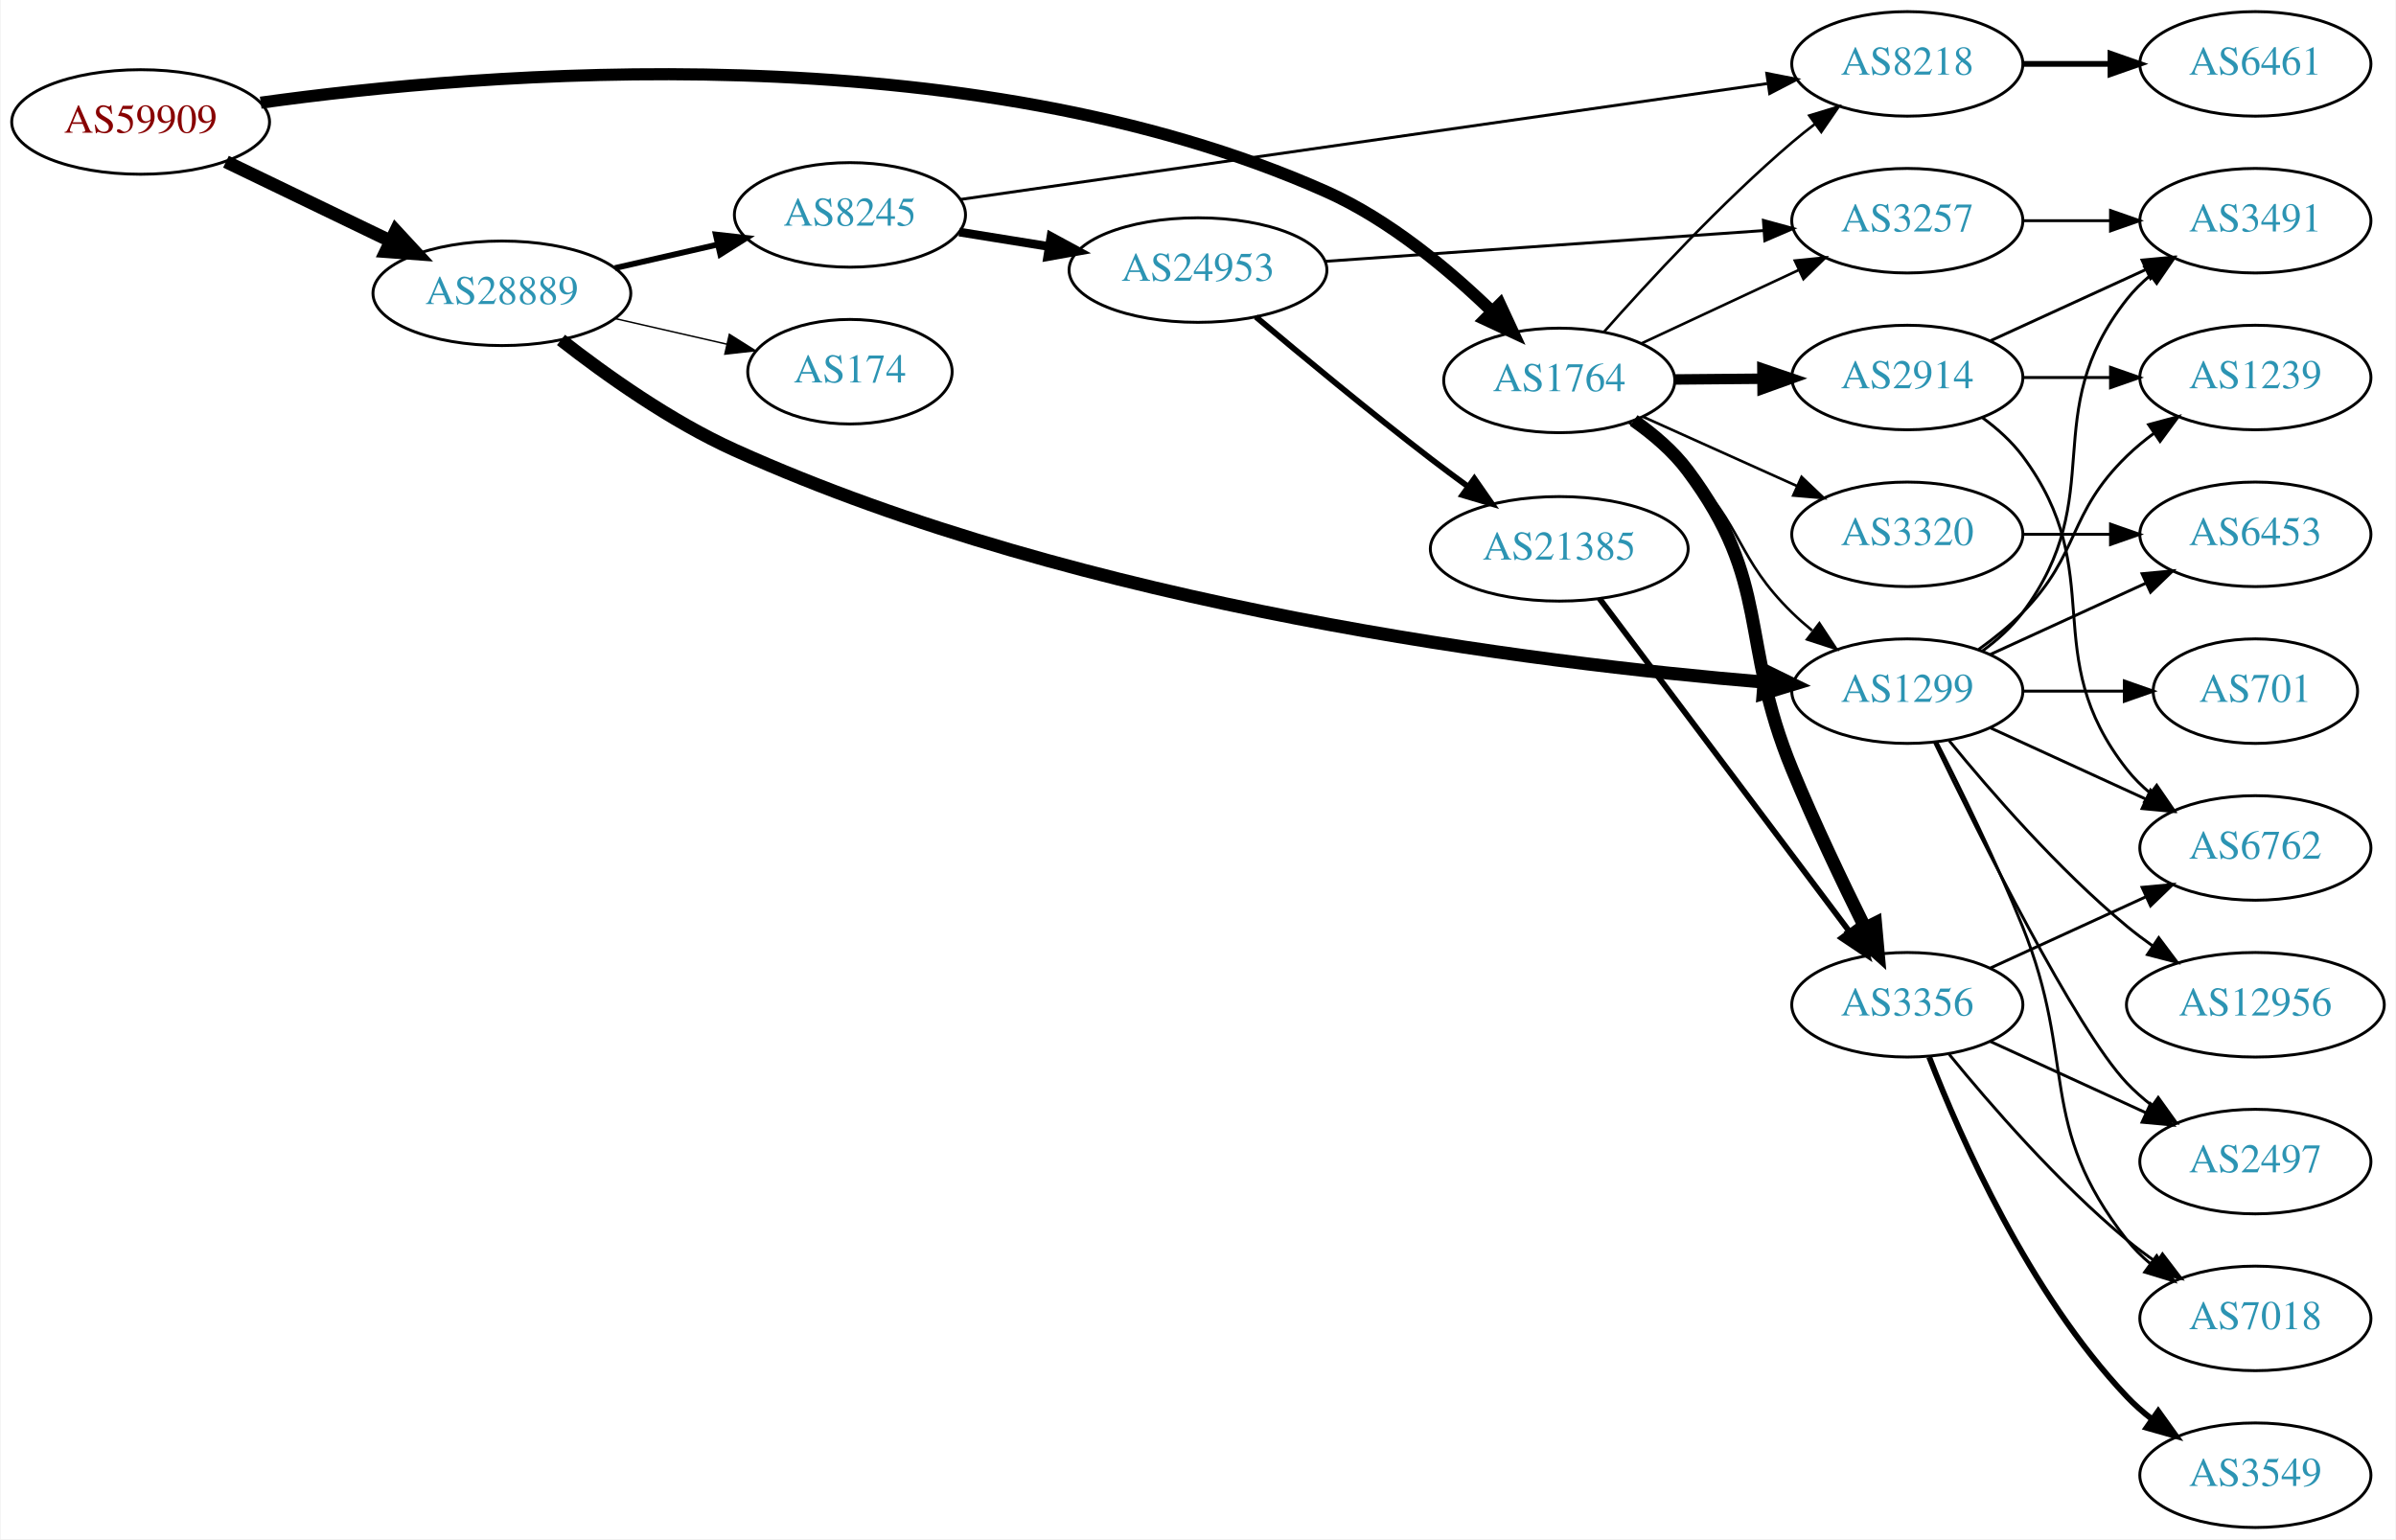
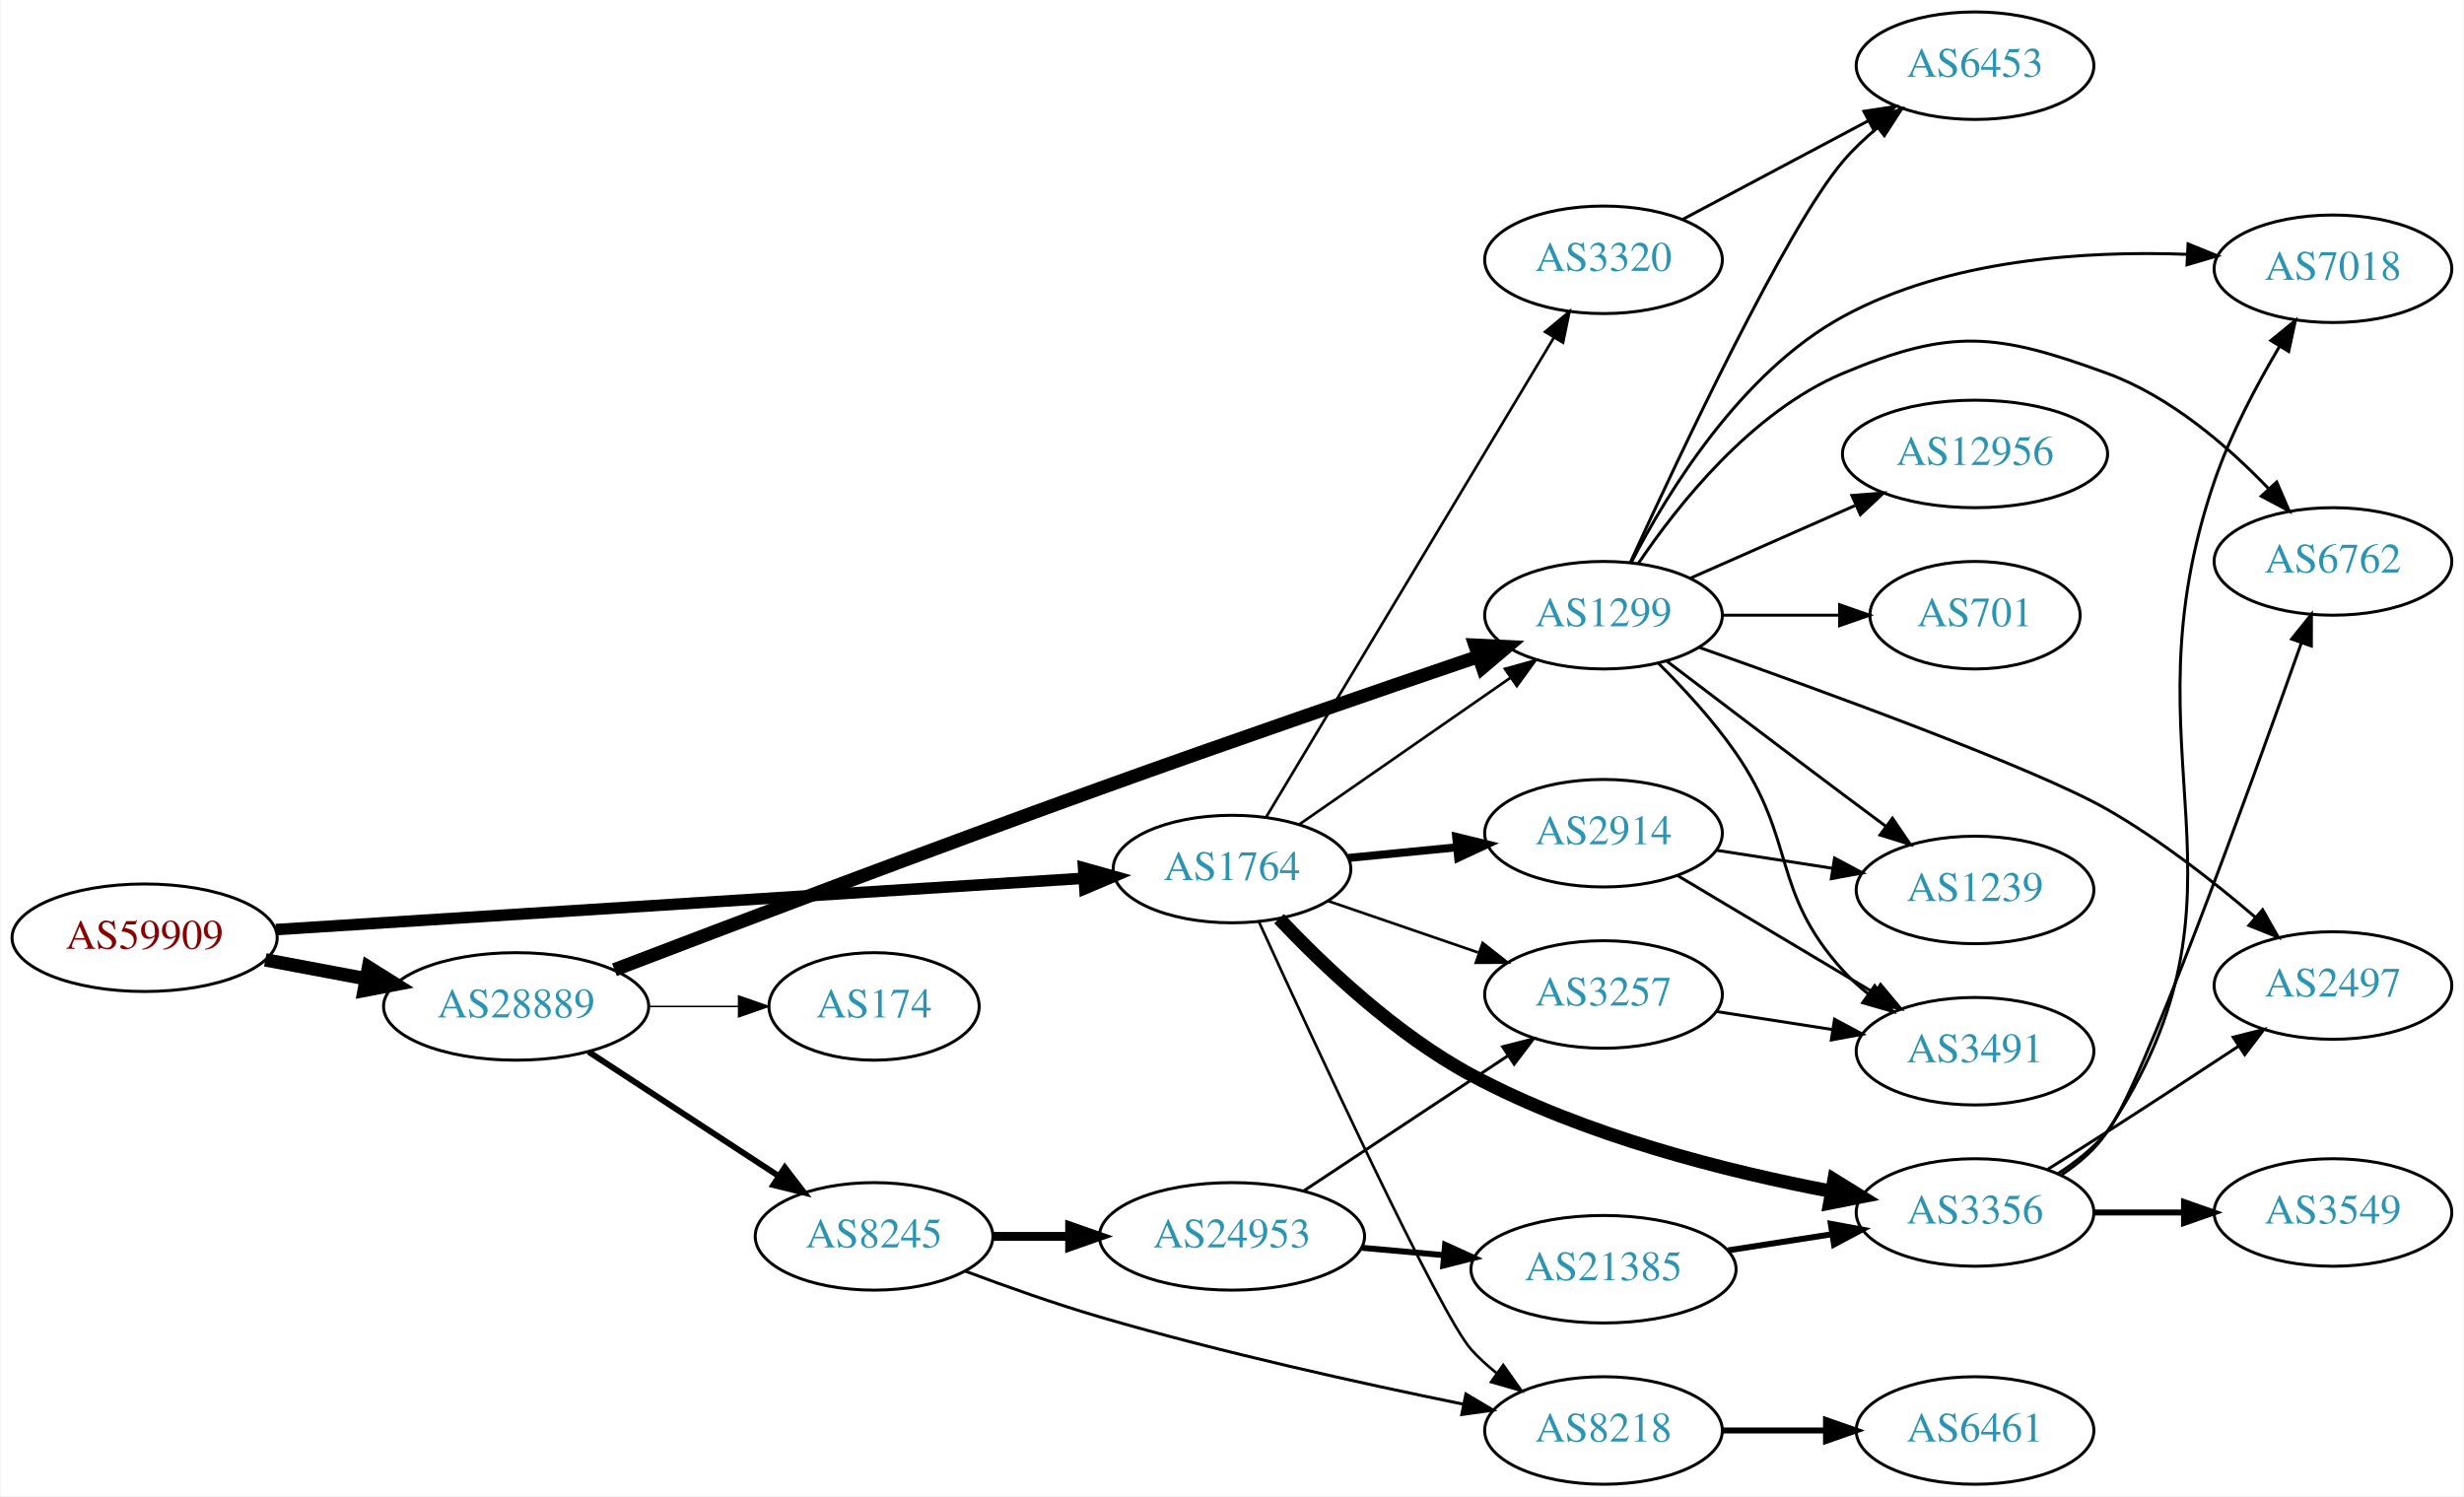
- <svg xmlns="http://www.w3.org/2000/svg" xmlns:xlink="http://www.w3.org/1999/xlink" width="825pt" height="530pt" viewBox="0.00 0.00 824.55 530.00">
-   <g id="graph0" class="graph" transform="scale(1 1) rotate(0) translate(4 526)">
-     <polygon fill="white" stroke="none" points="-4,4 -4,-526 820.547,-526 820.547,4 -4,4" />
+ <svg xmlns="http://www.w3.org/2000/svg" xmlns:xlink="http://www.w3.org/1999/xlink" width="825pt" height="501pt" viewBox="0.00 0.00 824.55 501.00">
+   <g id="graph0" class="graph" transform="scale(1 1) rotate(0) translate(4 497)">
+     <polygon fill="white" stroke="none" points="-4,4 -4,-497 820.547,-497 820.547,4 -4,4" />
    <g id="node1" class="node">
      <g id="a_node1">
        <a xlink:href="/asn/59909" xlink:title="AS59909 ~ Tele-Tec GmbH [AT]">
-           <ellipse fill="#ffffff" stroke="black" cx="44.196" cy="-484" rx="44.393" ry="18" />
-           <text text-anchor="middle" x="44.196" y="-480.3" font-family="Times,serif" font-size="14.00" fill="#880000">AS59909</text>
+           <ellipse fill="#ffffff" stroke="black" cx="44.196" cy="-183" rx="44.393" ry="18" />
+           <text text-anchor="middle" x="44.196" y="-179.3" font-family="Times,serif" font-size="14.00" fill="#880000">AS59909</text>
        </a>
      </g>
    </g>
    <g id="node2" class="node">
      <g id="a_node2">
        <a xlink:href="/asn/1764" xlink:title="AS1764 ~ NEXTLAYER-AS [AT]">
-           <ellipse fill="#ffffff" stroke="black" cx="532.666" cy="-395" rx="39.794" ry="18" />
-           <text text-anchor="middle" x="532.666" y="-391.3" font-family="Times,serif" font-size="14.00" fill="#2c94b3">AS1764</text>
+           <ellipse fill="#ffffff" stroke="black" cx="408.273" cy="-206" rx="39.794" ry="18" />
+           <text text-anchor="middle" x="408.273" y="-202.3" font-family="Times,serif" font-size="14.00" fill="#2c94b3">AS1764</text>
        </a>
      </g>
    </g>
    <g id="edge1" class="edge">
-       <path fill="none" stroke="black" stroke-width="4.179" d="M85.544,-490.634C161.275,-501.19 328.263,-515.38 452.469,-460 474.189,-450.316 494.823,-433.018 509.581,-418.701" />
-       <polygon fill="black" stroke="black" stroke-width="4.179" points="512.254,-421.199 516.738,-411.542 507.082,-416.029 512.254,-421.199" />
+       <path fill="none" stroke="black" stroke-width="3.857" d="M88.153,-185.729C156,-190.039 287.549,-198.395 358.723,-202.916" />
+       <polygon fill="black" stroke="black" stroke-width="3.857" points="358.569,-206.413 368.771,-203.554 359.013,-199.427 358.569,-206.413" />
    </g>
    <g id="node3" class="node">
      <g id="a_node3">
        <a xlink:href="/asn/28889" xlink:title="AS28889 ~ LINZNET-AS [AT]">
-           <ellipse fill="#ffffff" stroke="black" cx="168.588" cy="-425" rx="44.393" ry="18" />
-           <text text-anchor="middle" x="168.588" y="-421.3" font-family="Times,serif" font-size="14.00" fill="#2c94b3">AS28889</text>
+           <ellipse fill="#ffffff" stroke="black" cx="168.588" cy="-160" rx="44.393" ry="18" />
+           <text text-anchor="middle" x="168.588" y="-156.3" font-family="Times,serif" font-size="14.00" fill="#2c94b3">AS28889</text>
        </a>
      </g>
    </g>
    <g id="edge2" class="edge">
-       <path fill="none" stroke="black" stroke-width="4.5" d="M73.583,-470.316C90.421,-462.199 111.963,-451.814 130.177,-443.034" />
-       <polygon fill="black" stroke="black" stroke-width="4.5" points="132.057,-446.499 139.355,-438.61 128.637,-439.405 132.057,-446.499" />
+       <path fill="none" stroke="black" stroke-width="4.5" d="M84.595,-175.596C95.296,-173.585 107.019,-171.382 118.196,-169.282" />
+       <polygon fill="black" stroke="black" stroke-width="4.5" points="119.162,-173.107 128.263,-167.39 117.707,-165.367 119.162,-173.107" />
    </g>
    <g id="node4" class="node">
      <g id="a_node4">
-         <a xlink:href="/asn/3356" xlink:title="AS3356 ~ Level 3 Parent, LLC [US]">
-           <ellipse fill="#ffffff" stroke="black" cx="652.508" cy="-180" rx="39.794" ry="18" />
-           <text text-anchor="middle" x="652.508" y="-176.3" font-family="Times,serif" font-size="14.00" fill="#2c94b3">AS3356</text>
+         <a xlink:href="/asn/8218" xlink:title="AS8218 ~ legacy Neotelecoms [FR]">
+           <ellipse fill="#ffffff" stroke="black" cx="532.666" cy="-18" rx="39.794" ry="18" />
+           <text text-anchor="middle" x="532.666" y="-14.3" font-family="Times,serif" font-size="14.00" fill="#2c94b3">AS8218</text>
        </a>
      </g>
    </g>
    <g id="edge3" class="edge">
-       <path fill="none" stroke="black" stroke-width="4.5" d="M558.322,-381.192C565.069,-376.458 571.885,-370.652 576.862,-364 605.91,-325.17 594.393,-305.839 612.862,-261 620.478,-242.507 630.173,-222.195 637.947,-206.538" />
-       <polygon fill="black" stroke="black" stroke-width="4.5" points="641.542,-208.152 642.503,-197.448 634.502,-204.623 641.542,-208.152" />
+       <path fill="none" stroke="black" stroke-width="0.9" d="M417.35,-188.213C435.352,-148.782 478.003,-56.587 488.469,-45 490.989,-42.211 493.862,-39.604 496.903,-37.195" />
+       <polygon fill="black" stroke="black" stroke-width="0.9" points="499.086,-39.937 505.213,-31.293 495.033,-34.23 499.086,-39.937" />
    </g>
    <g id="node5" class="node">
      <g id="a_node5">
-         <a xlink:href="/asn/2914" xlink:title="AS2914 ~ NTT America, Inc. [US]">
-           <ellipse fill="#ffffff" stroke="black" cx="652.508" cy="-396" rx="39.794" ry="18" />
-           <text text-anchor="middle" x="652.508" y="-392.3" font-family="Times,serif" font-size="14.00" fill="#2c94b3">AS2914</text>
+         <a xlink:href="/asn/3356" xlink:title="AS3356 ~ Level 3 Parent, LLC [US]">
+           <ellipse fill="#ffffff" stroke="black" cx="657.058" cy="-91" rx="39.794" ry="18" />
+           <text text-anchor="middle" x="657.058" y="-87.3" font-family="Times,serif" font-size="14.00" fill="#2c94b3">AS3356</text>
        </a>
      </g>
    </g>
    <g id="edge4" class="edge">
-       <path fill="none" stroke="black" stroke-width="3.6" d="M572.578,-395.33C582.131,-395.411 592.481,-395.499 602.444,-395.584" />
-       <polygon fill="black" stroke="black" stroke-width="3.6" points="602.607,-399.085 612.636,-395.67 602.666,-392.085 602.607,-399.085" />
+       <path fill="none" stroke="black" stroke-width="4.5" d="M424.042,-189.394C438.862,-173.71 463.078,-150.618 488.469,-137 526.463,-116.623 574.257,-104.662 609.073,-98.07" />
+       <polygon fill="black" stroke="black" stroke-width="4.5" points="609.845,-101.932 618.982,-96.272 608.439,-94.184 609.845,-101.932" />
    </g>
    <g id="node6" class="node">
      <g id="a_node6">
-         <a xlink:href="/asn/1299" xlink:title="AS1299 ~ Telia Carrier [EU]">
-           <ellipse fill="#ffffff" stroke="black" cx="652.508" cy="-288" rx="39.794" ry="18" />
-           <text text-anchor="middle" x="652.508" y="-284.3" font-family="Times,serif" font-size="14.00" fill="#2c94b3">AS1299</text>
+         <a xlink:href="/asn/3257" xlink:title="AS3257 ~ GTT [DE]">
+           <ellipse fill="#ffffff" stroke="black" cx="532.666" cy="-164" rx="39.794" ry="18" />
+           <text text-anchor="middle" x="532.666" y="-160.3" font-family="Times,serif" font-size="14.00" fill="#2c94b3">AS3257</text>
        </a>
      </g>
    </g>
    <g id="edge5" class="edge">
-       <path fill="none" stroke="black" stroke-width="0.9" d="M556.701,-380.485C563.546,-375.654 570.823,-369.971 576.862,-364 596.076,-344.998 593.527,-333.88 612.862,-315 615.003,-312.909 617.321,-310.865 619.721,-308.897" />
-       <polygon fill="black" stroke="black" stroke-width="0.9" points="622.231,-311.384 628.063,-302.539 617.988,-305.817 622.231,-311.384" />
+       <path fill="none" stroke="black" stroke-width="0.9" d="M440.475,-195.293C455.724,-190.06 474.274,-183.694 490.653,-178.074" />
+       <polygon fill="black" stroke="black" stroke-width="0.9" points="492.199,-181.244 500.521,-174.687 489.926,-174.623 492.199,-181.244" />
    </g>
    <g id="node7" class="node">
      <g id="a_node7">
-         <a xlink:href="/asn/8218" xlink:title="AS8218 ~ legacy Neotelecoms [FR]">
-           <ellipse fill="#ffffff" stroke="black" cx="652.508" cy="-504" rx="39.794" ry="18" />
-           <text text-anchor="middle" x="652.508" y="-500.3" font-family="Times,serif" font-size="14.00" fill="#2c94b3">AS8218</text>
+         <a xlink:href="/asn/1299" xlink:title="AS1299 ~ Telia Carrier [EU]">
+           <ellipse fill="#ffffff" stroke="black" cx="532.666" cy="-291" rx="39.794" ry="18" />
+           <text text-anchor="middle" x="532.666" y="-287.3" font-family="Times,serif" font-size="14.00" fill="#2c94b3">AS1299</text>
        </a>
      </g>
    </g>
    <g id="edge6" class="edge">
-       <path fill="none" stroke="black" stroke-width="0.9" d="M547.991,-411.631C563.234,-428.881 588.469,-456.191 612.862,-477 615.352,-479.125 618.008,-481.245 620.717,-483.31" />
-       <polygon fill="black" stroke="black" stroke-width="0.9" points="618.751,-486.208 628.888,-489.288 622.884,-480.559 618.751,-486.208" />
+       <path fill="none" stroke="black" stroke-width="0.9" d="M430.873,-221.001C450.502,-234.633 479.656,-254.88 501.567,-270.097" />
+       <polygon fill="black" stroke="black" stroke-width="0.9" points="499.66,-273.034 509.87,-275.863 503.653,-267.284 499.66,-273.034" />
    </g>
    <g id="node8" class="node">
      <g id="a_node8">
-         <a xlink:href="/asn/3257" xlink:title="AS3257 ~ GTT [DE]">
-           <ellipse fill="#ffffff" stroke="black" cx="652.508" cy="-450" rx="39.794" ry="18" />
-           <text text-anchor="middle" x="652.508" y="-446.3" font-family="Times,serif" font-size="14.00" fill="#2c94b3">AS3257</text>
+         <a xlink:href="/asn/2914" xlink:title="AS2914 ~ NTT America, Inc. [US]">
+           <ellipse fill="#ffffff" stroke="black" cx="532.666" cy="-218" rx="39.794" ry="18" />
+           <text text-anchor="middle" x="532.666" y="-214.3" font-family="Times,serif" font-size="14.00" fill="#2c94b3">AS2914</text>
        </a>
      </g>
    </g>
    <g id="edge7" class="edge">
-       <path fill="none" stroke="black" stroke-width="0.9" d="M560.997,-407.756C577.06,-415.253 597.571,-424.826 615.004,-432.963" />
-       <polygon fill="black" stroke="black" stroke-width="0.9" points="613.783,-436.255 624.325,-437.313 616.743,-429.912 613.783,-436.255" />
+       <path fill="none" stroke="black" stroke-width="2.7" d="M447.328,-209.731C458.726,-210.849 471.379,-212.089 483.345,-213.262" />
+       <polygon fill="black" stroke="black" stroke-width="2.7" points="483.34,-216.779 493.634,-214.271 484.024,-209.812 483.34,-216.779" />
    </g>
    <g id="node9" class="node">
      <g id="a_node9">
        <a xlink:href="/asn/3320" xlink:title="AS3320 ~ DTAG [DE]">
-           <ellipse fill="#ffffff" stroke="black" cx="652.508" cy="-342" rx="39.794" ry="18" />
-           <text text-anchor="middle" x="652.508" y="-338.3" font-family="Times,serif" font-size="14.00" fill="#2c94b3">AS3320</text>
+           <ellipse fill="#ffffff" stroke="black" cx="532.666" cy="-410" rx="39.794" ry="18" />
+           <text text-anchor="middle" x="532.666" y="-406.3" font-family="Times,serif" font-size="14.00" fill="#2c94b3">AS3320</text>
        </a>
      </g>
    </g>
    <g id="edge8" class="edge">
-       <path fill="none" stroke="black" stroke-width="0.9" d="M561.593,-382.44C577.442,-375.311 597.475,-366.301 614.607,-358.596" />
-       <polygon fill="black" stroke="black" stroke-width="0.9" points="616.097,-361.764 623.781,-354.47 613.226,-355.38 616.097,-361.764" />
-     </g>
-     <g id="edge19" class="edge">
-       <path fill="none" stroke="black" stroke-width="4.5" d="M188.939,-408.944C204.303,-396.93 226.789,-380.923 248.784,-371 368.974,-316.774 525.377,-297.589 603.168,-291.109" />
-       <polygon fill="black" stroke="black" stroke-width="4.5" points="603.506,-295.033 613.16,-290.311 602.879,-287.183 603.506,-295.033" />
+       <path fill="none" stroke="black" stroke-width="0.9" d="M419.708,-223.393C441.251,-259.3 490.744,-341.794 516.089,-384.037" />
+       <polygon fill="black" stroke="black" stroke-width="0.9" points="513.111,-385.877 521.257,-392.651 519.113,-382.275 513.111,-385.877" />
+     </g>
+     <g id="edge18" class="edge">
+       <path fill="none" stroke="black" stroke-width="4.5" d="M201.501,-172.268C239.954,-186.982 306.572,-212.261 364.077,-233 407.176,-248.544 456.797,-265.615 490.795,-277.185" />
+       <polygon fill="black" stroke="black" stroke-width="4.5" points="489.649,-280.955 500.384,-280.444 492.183,-273.498 489.649,-280.955" />
    </g>
    <g id="node18" class="node">
      <g id="a_node18">
-         <a xlink:href="/asn/8245" xlink:title="AS8245 ~ Video-Broadcast GmbH [AT]">
-           <ellipse fill="#ffffff" stroke="black" cx="288.431" cy="-452" rx="39.794" ry="18" />
-           <text text-anchor="middle" x="288.431" y="-448.3" font-family="Times,serif" font-size="14.00" fill="#2c94b3">AS8245</text>
-         </a>
-       </g>
-     </g>
-     <g id="edge20" class="edge">
-       <path fill="none" stroke="black" stroke-width="2" d="M207.523,-433.692C218.764,-436.267 231.176,-439.111 242.799,-441.774" />
-       <polygon fill="black" stroke="black" stroke-width="2" points="242.232,-445.235 252.761,-444.057 243.795,-438.412 242.232,-445.235" />
+         <a xlink:href="/asn/174" xlink:title="AS174 ~ Cogent Communications [US]">
+           <ellipse fill="#ffffff" stroke="black" cx="288.431" cy="-160" rx="35.194" ry="18" />
+           <text text-anchor="middle" x="288.431" y="-156.3" font-family="Times,serif" font-size="14.00" fill="#2c94b3">AS174</text>
+         </a>
+       </g>
+     </g>
+     <g id="edge19" class="edge">
+       <path fill="none" stroke="black" stroke-width="0.5" d="M212.799,-160C222.647,-160 233.127,-160 243.024,-160" />
+       <polygon fill="black" stroke="black" stroke-width="0.5" points="243.076,-163.5 253.076,-160 243.076,-156.5 243.076,-163.5" />
    </g>
    <g id="node19" class="node">
      <g id="a_node19">
-         <a xlink:href="/asn/174" xlink:title="AS174 ~ Cogent Communications [US]">
-           <ellipse fill="#ffffff" stroke="black" cx="288.431" cy="-398" rx="35.194" ry="18" />
-           <text text-anchor="middle" x="288.431" y="-394.3" font-family="Times,serif" font-size="14.00" fill="#2c94b3">AS174</text>
-         </a>
-       </g>
-     </g>
-     <g id="edge21" class="edge">
-       <path fill="none" stroke="black" stroke-width="0.5" d="M207.523,-416.308C219.84,-413.486 233.565,-410.342 246.116,-407.466" />
-       <polygon fill="black" stroke="black" stroke-width="0.5" points="246.914,-410.874 255.88,-405.229 245.351,-404.051 246.914,-410.874" />
+         <a xlink:href="/asn/8245" xlink:title="AS8245 ~ Video-Broadcast GmbH [AT]">
+           <ellipse fill="#ffffff" stroke="black" cx="288.431" cy="-83" rx="39.794" ry="18" />
+           <text text-anchor="middle" x="288.431" y="-79.3" font-family="Times,serif" font-size="14.00" fill="#2c94b3">AS8245</text>
+         </a>
+       </g>
+     </g>
+     <g id="edge20" class="edge">
+       <path fill="none" stroke="black" stroke-width="2" d="M192.87,-144.787C211.1,-132.876 236.621,-116.2 256.556,-103.174" />
+       <polygon fill="black" stroke="black" stroke-width="2" points="258.54,-106.059 264.997,-97.659 254.711,-100.199 258.54,-106.059" />
+     </g>
+     <g id="node10" class="node">
+       <g id="a_node10">
+         <a xlink:href="/asn/6461" xlink:title="AS6461 ~ Zayo Bandwidth [US]">
+           <ellipse fill="#ffffff" stroke="black" cx="657.058" cy="-18" rx="39.794" ry="18" />
+           <text text-anchor="middle" x="657.058" y="-14.3" font-family="Times,serif" font-size="14.00" fill="#2c94b3">AS6461</text>
+         </a>
+       </g>
+     </g>
+     <g id="edge9" class="edge">
+       <path fill="none" stroke="black" stroke-width="2" d="M572.391,-18C583.329,-18 595.38,-18 606.846,-18" />
+       <polygon fill="black" stroke="black" stroke-width="2" points="607.164,-21.5 617.164,-18 607.164,-14.5 607.164,-21.5" />
+     </g>
+     <g id="node11" class="node">
+       <g id="a_node11">
+         <a xlink:href="/asn/7018" xlink:title="AS7018 ~ ATT-INTERNET4 [US]">
+           <ellipse fill="#ffffff" stroke="black" cx="776.9" cy="-407" rx="39.794" ry="18" />
+           <text text-anchor="middle" x="776.9" y="-403.3" font-family="Times,serif" font-size="14.00" fill="#2c94b3">AS7018</text>
+         </a>
+       </g>
+     </g>
+     <g id="edge10" class="edge">
+       <path fill="none" stroke="black" d="M686.118,-103.683C691.923,-107.511 697.428,-112.26 701.254,-118 755.718,-199.713 705.333,-243.132 737.254,-336 742.613,-351.593 751.193,-367.827 758.908,-380.83" />
+       <polygon fill="black" stroke="black" points="756.112,-382.966 764.315,-389.672 762.084,-379.315 756.112,-382.966" />
    </g>
    <g id="node12" class="node">
      <g id="a_node12">
-         <a xlink:href="/asn/6762" xlink:title="AS6762 ~ TELECOM ITALIA SPARKLE S.p.A. [IT]">
-           <ellipse fill="#ffffff" stroke="black" cx="772.351" cy="-234" rx="39.794" ry="18" />
-           <text text-anchor="middle" x="772.351" y="-230.3" font-family="Times,serif" font-size="14.00" fill="#2c94b3">AS6762</text>
-         </a>
-       </g>
-     </g>
-     <g id="edge14" class="edge">
-       <path fill="none" stroke="black" d="M681.137,-192.661C697.094,-199.973 717.364,-209.261 734.647,-217.181" />
-       <polygon fill="black" stroke="black" points="733.346,-220.435 743.895,-221.419 736.262,-214.071 733.346,-220.435" />
+         <a xlink:href="/asn/2497" xlink:title="AS2497 ~ Internet Initiative Japan Inc. [JP]">
+           <ellipse fill="#ffffff" stroke="black" cx="776.9" cy="-167" rx="39.794" ry="18" />
+           <text text-anchor="middle" x="776.9" y="-163.3" font-family="Times,serif" font-size="14.00" fill="#2c94b3">AS2497</text>
+         </a>
+       </g>
+     </g>
+     <g id="edge11" class="edge">
+       <path fill="none" stroke="black" d="M681.432,-105.478C687.873,-109.504 694.85,-113.897 701.254,-118 715.816,-127.329 731.863,-137.833 745.334,-146.716" />
+       <polygon fill="black" stroke="black" points="743.5,-149.699 753.774,-152.291 747.359,-143.858 743.5,-149.699" />
    </g>
    <g id="node13" class="node">
      <g id="a_node13">
-         <a xlink:href="/asn/3549" xlink:title="AS3549 ~ Level 3 Parent, LLC [US]">
-           <ellipse fill="#ffffff" stroke="black" cx="772.351" cy="-18" rx="39.794" ry="18" />
-           <text text-anchor="middle" x="772.351" y="-14.3" font-family="Times,serif" font-size="14.00" fill="#2c94b3">AS3549</text>
+         <a xlink:href="/asn/6762" xlink:title="AS6762 ~ TELECOM ITALIA SPARKLE S.p.A. [IT]">
+           <ellipse fill="#ffffff" stroke="black" cx="776.9" cy="-309" rx="39.794" ry="18" />
+           <text text-anchor="middle" x="776.9" y="-305.3" font-family="Times,serif" font-size="14.00" fill="#2c94b3">AS6762</text>
        </a>
      </g>
    </g>
    <g id="edge12" class="edge">
-       <path fill="none" stroke="black" stroke-width="2" d="M660.031,-162.006C670.782,-134.272 694.439,-80.571 728.155,-45 730.74,-42.272 733.658,-39.706 736.726,-37.323" />
-       <polygon fill="black" stroke="black" stroke-width="2" points="738.905,-40.069 745.075,-31.457 734.88,-34.342 738.905,-40.069" />
+       <path fill="none" stroke="black" d="M684.831,-104.016C690.825,-107.875 696.737,-112.554 701.254,-118 712.177,-131.172 748.794,-232.283 766.352,-281.82" />
+       <polygon fill="black" stroke="black" points="763.063,-283.016 769.695,-291.278 769.663,-280.684 763.063,-283.016" />
    </g>
    <g id="node14" class="node">
      <g id="a_node14">
-         <a xlink:href="/asn/2497" xlink:title="AS2497 ~ Internet Initiative Japan Inc. [JP]">
-           <ellipse fill="#ffffff" stroke="black" cx="772.351" cy="-126" rx="39.794" ry="18" />
-           <text text-anchor="middle" x="772.351" y="-122.3" font-family="Times,serif" font-size="14.00" fill="#2c94b3">AS2497</text>
+         <a xlink:href="/asn/3549" xlink:title="AS3549 ~ Level 3 Parent, LLC [US]">
+           <ellipse fill="#ffffff" stroke="black" cx="776.9" cy="-91" rx="39.794" ry="18" />
+           <text text-anchor="middle" x="776.9" y="-87.3" font-family="Times,serif" font-size="14.00" fill="#2c94b3">AS3549</text>
        </a>
      </g>
    </g>
    <g id="edge13" class="edge">
-       <path fill="none" stroke="black" d="M681.137,-167.339C697.094,-160.027 717.364,-150.739 734.647,-142.819" />
-       <polygon fill="black" stroke="black" points="736.262,-145.929 743.895,-138.581 733.346,-139.565 736.262,-145.929" />
+       <path fill="none" stroke="black" stroke-width="2" d="M696.97,-91C706.524,-91 716.873,-91 726.836,-91" />
+       <polygon fill="black" stroke="black" stroke-width="2" points="727.028,-94.5 737.028,-91 727.028,-87.5 727.028,-94.5" />
    </g>
    <g id="node15" class="node">
      <g id="a_node15">
-         <a xlink:href="/asn/7018" xlink:title="AS7018 ~ AT&amp;T Services, Inc. [US]">
-           <ellipse fill="#ffffff" stroke="black" cx="772.351" cy="-72" rx="39.794" ry="18" />
-           <text text-anchor="middle" x="772.351" y="-68.3" font-family="Times,serif" font-size="14.00" fill="#2c94b3">AS7018</text>
-         </a>
-       </g>
-     </g>
-     <g id="edge15" class="edge">
-       <path fill="none" stroke="black" d="M666.927,-162.935C681.042,-145.625 704.456,-118.655 728.155,-99 731.371,-96.332 734.872,-93.73 738.442,-91.259" />
-       <polygon fill="black" stroke="black" points="740.366,-94.183 746.798,-85.764 736.52,-88.334 740.366,-94.183" />
-     </g>
-     <g id="node10" class="node">
-       <g id="a_node10">
        <a xlink:href="/asn/3491" xlink:title="AS3491 ~ PCCW Global, Inc. [US]">
-           <ellipse fill="#ffffff" stroke="black" cx="772.351" cy="-450" rx="39.794" ry="18" />
-           <text text-anchor="middle" x="772.351" y="-446.3" font-family="Times,serif" font-size="14.00" fill="#2c94b3">AS3491</text>
-         </a>
-       </g>
-     </g>
-     <g id="edge9" class="edge">
-       <path fill="none" stroke="black" d="M681.137,-408.661C697.094,-415.973 717.364,-425.261 734.647,-433.181" />
-       <polygon fill="black" stroke="black" points="733.346,-436.435 743.895,-437.419 736.262,-430.071 733.346,-436.435" />
-     </g>
-     <g id="node11" class="node">
-       <g id="a_node11">
+           <ellipse fill="#ffffff" stroke="black" cx="657.058" cy="-145" rx="39.794" ry="18" />
+           <text text-anchor="middle" x="657.058" y="-141.3" font-family="Times,serif" font-size="14.00" fill="#2c94b3">AS3491</text>
+         </a>
+       </g>
+     </g>
+     <g id="edge14" class="edge">
+       <path fill="none" stroke="black" d="M570.387,-158.299C582.61,-156.402 596.393,-154.262 609.273,-152.263" />
+       <polygon fill="black" stroke="black" points="610.017,-155.689 619.362,-150.697 608.943,-148.772 610.017,-155.689" />
+     </g>
+     <g id="edge27" class="edge">
+       <path fill="none" stroke="black" d="M542.009,-308.725C554.043,-332.068 578.645,-372.334 612.862,-391 648.047,-410.194 693.899,-413.105 728.013,-411.843" />
+       <polygon fill="black" stroke="black" points="728.387,-415.329 738.198,-411.331 728.035,-408.338 728.387,-415.329" />
+     </g>
+     <g id="edge21" class="edge">
+       <path fill="none" stroke="black" d="M564.844,-280.167C606.342,-265.534 677.278,-239.709 701.254,-226 718.995,-215.856 737.023,-201.736 750.916,-189.854" />
+       <polygon fill="black" stroke="black" points="753.351,-192.374 758.585,-183.163 748.749,-187.1 753.351,-192.374" />
+     </g>
+     <g id="edge25" class="edge">
+       <path fill="none" stroke="black" d="M544.274,-308.24C557.525,-327.937 582.226,-359.108 612.862,-372 649.071,-387.238 664.357,-385.489 701.254,-372 722.352,-364.287 741.603,-347.687 755.269,-333.463" />
+       <polygon fill="black" stroke="black" points="758.058,-335.601 762.263,-325.877 752.911,-330.857 758.058,-335.601" />
+     </g>
+     <g id="edge24" class="edge">
+       <path fill="none" stroke="black" d="M550.945,-274.995C559.414,-266.588 569.373,-255.805 576.862,-245 597.468,-215.268 588.599,-198.832 612.862,-172 615.382,-169.212 618.257,-166.606 621.298,-164.198" />
+       <polygon fill="black" stroke="black" points="623.481,-166.94 629.609,-158.297 619.429,-161.232 623.481,-166.94" />
+     </g>
+     <g id="node16" class="node">
+       <g id="a_node16">
        <a xlink:href="/asn/1239" xlink:title="AS1239 ~ Sprint [US]">
-           <ellipse fill="#ffffff" stroke="black" cx="772.351" cy="-396" rx="39.794" ry="18" />
-           <text text-anchor="middle" x="772.351" y="-392.3" font-family="Times,serif" font-size="14.00" fill="#2c94b3">AS1239</text>
-         </a>
-       </g>
-     </g>
-     <g id="edge10" class="edge">
-       <path fill="none" stroke="black" d="M692.421,-396C701.974,-396 712.324,-396 722.286,-396" />
-       <polygon fill="black" stroke="black" points="722.479,-399.5 732.479,-396 722.479,-392.5 722.479,-399.5" />
-     </g>
-     <g id="edge11" class="edge">
-       <path fill="none" stroke="black" d="M678.439,-382.118C683.515,-378.389 688.433,-373.984 692.155,-369 722.426,-328.458 696.856,-300.754 728.155,-261 730.48,-258.047 733.223,-255.33 736.182,-252.853" />
-       <polygon fill="black" stroke="black" points="738.375,-255.585 744.379,-246.855 734.242,-249.936 738.375,-255.585" />
-     </g>
-     <g id="edge24" class="edge">
-       <path fill="none" stroke="black" d="M678.439,-301.882C683.515,-305.611 688.433,-310.016 692.155,-315 722.426,-355.542 696.856,-383.246 728.155,-423 730.48,-425.953 733.223,-428.67 736.182,-431.147" />
-       <polygon fill="black" stroke="black" points="734.242,-434.064 744.379,-437.145 738.375,-428.415 734.242,-434.064" />
-     </g>
-     <g id="edge27" class="edge">
-       <path fill="none" stroke="black" d="M677.102,-302.389C682.358,-306.148 687.69,-310.437 692.155,-315 712.327,-335.617 707.461,-348.906 728.155,-369 731,-371.763 734.174,-374.386 737.474,-376.834" />
-       <polygon fill="black" stroke="black" points="735.59,-379.786 745.822,-382.538 739.539,-374.006 735.59,-379.786" />
-     </g>
-     <g id="edge23" class="edge">
-       <path fill="none" stroke="black" d="M681.137,-275.339C697.094,-268.027 717.364,-258.739 734.647,-250.819" />
-       <polygon fill="black" stroke="black" points="736.262,-253.929 743.895,-246.581 733.346,-247.565 736.262,-253.929" />
-     </g>
-     <g id="edge25" class="edge">
-       <path fill="none" stroke="black" d="M661.855,-270.405C677.322,-238.268 710.468,-171.66 728.155,-153 730.74,-150.272 733.658,-147.706 736.726,-145.323" />
-       <polygon fill="black" stroke="black" points="738.905,-148.07 745.075,-139.457 734.88,-142.342 738.905,-148.07" />
-     </g>
-     <g id="edge28" class="edge">
-       <path fill="none" stroke="black" d="M662.589,-270.583C670.857,-254.366 683.119,-229.397 692.155,-207 711.084,-160.078 696.856,-138.754 728.155,-99 730.48,-96.047 733.223,-93.33 736.182,-90.853" />
-       <polygon fill="black" stroke="black" points="738.375,-93.585 744.379,-84.855 734.242,-87.936 738.375,-93.585" />
+           <ellipse fill="#ffffff" stroke="black" cx="657.058" cy="-199" rx="39.794" ry="18" />
+           <text text-anchor="middle" x="657.058" y="-195.3" font-family="Times,serif" font-size="14.00" fill="#2c94b3">AS1239</text>
+         </a>
+       </g>
+     </g>
+     <g id="edge22" class="edge">
+       <path fill="none" stroke="black" d="M553.802,-275.65C569.781,-263.492 592.706,-246.1 612.862,-231 617.437,-227.573 622.295,-223.953 627.04,-220.43" />
+       <polygon fill="black" stroke="black" points="629.421,-223.022 635.371,-214.255 625.253,-217.398 629.421,-223.022" />
    </g>
    <g id="node17" class="node">
      <g id="a_node17">
        <a xlink:href="/asn/6453" xlink:title="AS6453 ~ TATA COMMUNICATIONS (AMERICA) INC [US]">
-           <ellipse fill="#ffffff" stroke="black" cx="772.351" cy="-342" rx="39.794" ry="18" />
-           <text text-anchor="middle" x="772.351" y="-338.3" font-family="Times,serif" font-size="14.00" fill="#2c94b3">AS6453</text>
-         </a>
-       </g>
-     </g>
-     <g id="edge29" class="edge">
-       <path fill="none" stroke="black" d="M681.137,-300.661C697.094,-307.973 717.364,-317.261 734.647,-325.181" />
-       <polygon fill="black" stroke="black" points="733.346,-328.435 743.895,-329.419 736.262,-322.071 733.346,-328.435" />
+           <ellipse fill="#ffffff" stroke="black" cx="657.058" cy="-475" rx="39.794" ry="18" />
+           <text text-anchor="middle" x="657.058" y="-471.3" font-family="Times,serif" font-size="14.00" fill="#2c94b3">AS6453</text>
+         </a>
+       </g>
+     </g>
+     <g id="edge28" class="edge">
+       <path fill="none" stroke="black" d="M541.68,-308.749C557.747,-343.9 593.974,-420.881 612.862,-443 616.259,-446.979 620.241,-450.75 624.387,-454.213" />
+       <polygon fill="black" stroke="black" points="622.406,-457.106 632.453,-460.467 626.695,-451.574 622.406,-457.106" />
    </g>
    <g id="node20" class="node">
      <g id="a_node20">
-         <a xlink:href="/asn/701" xlink:title="AS701 ~ UUNET [US]">
-           <ellipse fill="#ffffff" stroke="black" cx="772.351" cy="-288" rx="35.194" ry="18" />
-           <text text-anchor="middle" x="772.351" y="-284.3" font-family="Times,serif" font-size="14.00" fill="#2c94b3">AS701</text>
-         </a>
-       </g>
-     </g>
-     <g id="edge22" class="edge">
-       <path fill="none" stroke="black" d="M692.421,-288C703.508,-288 715.667,-288 727.049,-288" />
-       <polygon fill="black" stroke="black" points="727.231,-291.5 737.231,-288 727.231,-284.5 727.231,-291.5" />
+         <a xlink:href="/asn/12956" xlink:title="AS12956 ~ TELXIUS [ES]">
+           <ellipse fill="#ffffff" stroke="black" cx="657.058" cy="-345" rx="44.393" ry="18" />
+           <text text-anchor="middle" x="657.058" y="-341.3" font-family="Times,serif" font-size="14.00" fill="#2c94b3">AS12956</text>
+         </a>
+       </g>
+     </g>
+     <g id="edge23" class="edge">
+       <path fill="none" stroke="black" d="M561.745,-303.389C578.061,-310.587 598.871,-319.769 616.791,-327.675" />
+       <polygon fill="black" stroke="black" points="615.84,-331.081 626.402,-331.916 618.666,-324.677 615.84,-331.081" />
    </g>
    <g id="node21" class="node">
      <g id="a_node21">
-         <a xlink:href="/asn/12956" xlink:title="AS12956 ~ TELXIUS [ES]">
-           <ellipse fill="#ffffff" stroke="black" cx="772.351" cy="-180" rx="44.393" ry="18" />
-           <text text-anchor="middle" x="772.351" y="-176.3" font-family="Times,serif" font-size="14.00" fill="#2c94b3">AS12956</text>
+         <a xlink:href="/asn/701" xlink:title="AS701 ~ UUNET [US]">
+           <ellipse fill="#ffffff" stroke="black" cx="657.058" cy="-291" rx="35.194" ry="18" />
+           <text text-anchor="middle" x="657.058" y="-287.3" font-family="Times,serif" font-size="14.00" fill="#2c94b3">AS701</text>
        </a>
      </g>
    </g>
    <g id="edge26" class="edge">
-       <path fill="none" stroke="black" d="M666.927,-270.935C681.042,-253.625 704.456,-226.655 728.155,-207 730.892,-204.729 733.836,-202.506 736.853,-200.37" />
-       <polygon fill="black" stroke="black" points="739.079,-203.092 745.442,-194.621 735.185,-197.275 739.079,-203.092" />
-     </g>
-     <g id="node16" class="node">
-       <g id="a_node16">
-         <a xlink:href="/asn/6461" xlink:title="AS6461 ~ Zayo Bandwidth [US]">
-           <ellipse fill="#ffffff" stroke="black" cx="772.351" cy="-504" rx="39.794" ry="18" />
-           <text text-anchor="middle" x="772.351" y="-500.3" font-family="Times,serif" font-size="14.00" fill="#2c94b3">AS6461</text>
-         </a>
-       </g>
+       <path fill="none" stroke="black" d="M572.391,-291C584.88,-291 598.819,-291 611.683,-291" />
+       <polygon fill="black" stroke="black" points="611.72,-294.5 621.72,-291 611.72,-287.5 611.72,-294.5" />
+     </g>
+     <g id="edge15" class="edge">
+       <path fill="none" stroke="black" d="M557.555,-203.752C576.34,-192.547 602.711,-176.818 623.44,-164.455" />
+       <polygon fill="black" stroke="black" points="625.433,-167.341 632.229,-159.212 621.848,-161.329 625.433,-167.341" />
    </g>
    <g id="edge16" class="edge">
-       <path fill="none" stroke="black" stroke-width="2" d="M692.421,-504C701.974,-504 712.324,-504 722.286,-504" />
-       <polygon fill="black" stroke="black" stroke-width="2" points="722.479,-507.5 732.479,-504 722.479,-500.5 722.479,-507.5" />
+       <path fill="none" stroke="black" d="M570.387,-212.299C582.61,-210.402 596.393,-208.262 609.273,-206.263" />
+       <polygon fill="black" stroke="black" points="610.017,-209.689 619.362,-204.697 608.943,-202.772 610.017,-209.689" />
    </g>
    <g id="edge17" class="edge">
-       <path fill="none" stroke="black" d="M692.421,-450C701.974,-450 712.324,-450 722.286,-450" />
-       <polygon fill="black" stroke="black" points="722.479,-453.5 732.479,-450 722.479,-446.5 722.479,-453.5" />
-     </g>
-     <g id="edge18" class="edge">
-       <path fill="none" stroke="black" d="M692.421,-342C701.974,-342 712.324,-342 722.286,-342" />
-       <polygon fill="black" stroke="black" points="722.479,-345.5 732.479,-342 722.479,-338.5 722.479,-345.5" />
-     </g>
-     <g id="edge31" class="edge">
-       <path fill="none" stroke="black" d="M326.478,-457.321C392.702,-466.831 531.268,-486.732 604.239,-497.211" />
-       <polygon fill="black" stroke="black" points="604.117,-500.73 614.513,-498.687 605.113,-493.801 604.117,-500.73" />
+       <path fill="none" stroke="black" d="M559.025,-423.468C577.038,-433.034 601.447,-445.997 621.276,-456.528" />
+       <polygon fill="black" stroke="black" points="619.836,-459.726 630.309,-461.326 623.119,-453.544 619.836,-459.726" />
+     </g>
+     <g id="edge30" class="edge">
+       <path fill="none" stroke="black" d="M318.937,-71.371C332.549,-66.255 349.001,-60.417 364.077,-56 404.683,-44.103 451.735,-33.724 485.627,-26.834" />
+       <polygon fill="black" stroke="black" points="486.586,-30.211 495.701,-24.809 485.207,-23.348 486.586,-30.211" />
    </g>
    <g id="node22" class="node">
      <g id="a_node22">
        <a xlink:href="/asn/24953" xlink:title="AS24953 ~ AS MACRO: AS-24953 (customers) [AT]">
-           <ellipse fill="#ffffff" stroke="black" cx="408.273" cy="-433" rx="44.393" ry="18" />
-           <text text-anchor="middle" x="408.273" y="-429.3" font-family="Times,serif" font-size="14.00" fill="#2c94b3">AS24953</text>
-         </a>
-       </g>
-     </g>
-     <g id="edge30" class="edge">
-       <path fill="none" stroke="black" stroke-width="3" d="M326.071,-446.092C335.8,-444.524 346.48,-442.802 356.806,-441.137" />
-       <polygon fill="black" stroke="black" stroke-width="3" points="357.651,-444.546 366.966,-439.499 356.536,-437.635 357.651,-444.546" />
-     </g>
-     <g id="edge32" class="edge">
-       <path fill="none" stroke="black" d="M452.022,-436C494.272,-438.965 558.816,-443.495 602.971,-446.594" />
-       <polygon fill="black" stroke="black" points="602.955,-450.101 613.175,-447.31 603.445,-443.118 602.955,-450.101" />
+           <ellipse fill="#ffffff" stroke="black" cx="408.273" cy="-83" rx="44.393" ry="18" />
+           <text text-anchor="middle" x="408.273" y="-79.3" font-family="Times,serif" font-size="14.00" fill="#2c94b3">AS24953</text>
+         </a>
+       </g>
+     </g>
+     <g id="edge29" class="edge">
+       <path fill="none" stroke="black" stroke-width="3" d="M328.343,-83C336.446,-83 345.121,-83 353.648,-83" />
+       <polygon fill="black" stroke="black" stroke-width="3" points="353.925,-86.5 363.925,-83 353.925,-79.5 353.925,-86.5" />
+     </g>
+     <g id="edge31" class="edge">
+       <path fill="none" stroke="black" d="M432.294,-98.236C451.648,-111.044 479.484,-129.466 500.773,-143.555" />
+       <polygon fill="black" stroke="black" points="498.89,-146.506 509.161,-149.107 502.754,-140.669 498.89,-146.506" />
    </g>
    <g id="node23" class="node">
      <g id="a_node23">
        <a xlink:href="/asn/21385" xlink:title="AS21385 ~ Trusted Network GmbH [DE]">
-           <ellipse fill="#ffffff" stroke="black" cx="532.666" cy="-337" rx="44.393" ry="18" />
-           <text text-anchor="middle" x="532.666" y="-333.3" font-family="Times,serif" font-size="14.00" fill="#2c94b3">AS21385</text>
-         </a>
-       </g>
+           <ellipse fill="#ffffff" stroke="black" cx="532.666" cy="-72" rx="44.393" ry="18" />
+           <text text-anchor="middle" x="532.666" y="-68.3" font-family="Times,serif" font-size="14.00" fill="#2c94b3">AS21385</text>
+         </a>
+       </g>
+     </g>
+     <g id="edge32" class="edge">
+       <path fill="none" stroke="black" stroke-width="2" d="M451.737,-79.184C460.566,-78.39 469.97,-77.545 479.112,-76.723" />
+       <polygon fill="black" stroke="black" stroke-width="2" points="479.631,-80.191 489.277,-75.81 479.004,-73.219 479.631,-80.191" />
    </g>
    <g id="edge33" class="edge">
-       <path fill="none" stroke="black" stroke-width="2" d="M428.197,-416.886C444.069,-403.513 467.449,-384.142 488.469,-368 492.574,-364.848 496.952,-361.59 501.288,-358.423" />
-       <polygon fill="black" stroke="black" stroke-width="2" points="503.432,-361.192 509.489,-352.499 499.333,-355.518 503.432,-361.192" />
-     </g>
-     <g id="edge34" class="edge">
-       <path fill="none" stroke="black" stroke-width="2" d="M546.501,-319.899C567.31,-292.176 608.506,-237.291 632.651,-205.123" />
-       <polygon fill="black" stroke="black" stroke-width="2" points="635.485,-207.178 638.688,-197.08 629.886,-202.976 635.485,-207.178" />
+       <path fill="none" stroke="black" stroke-width="2" d="M574.42,-78.327C585.494,-80.046 597.577,-81.922 608.971,-83.69" />
+       <polygon fill="black" stroke="black" stroke-width="2" points="608.772,-87.201 619.191,-85.277 609.846,-80.284 608.772,-87.201" />
    </g>
  </g>
</svg>
